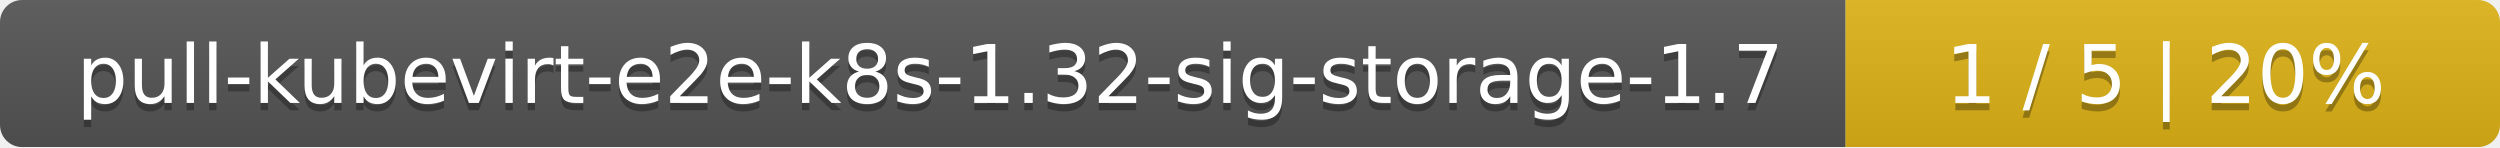
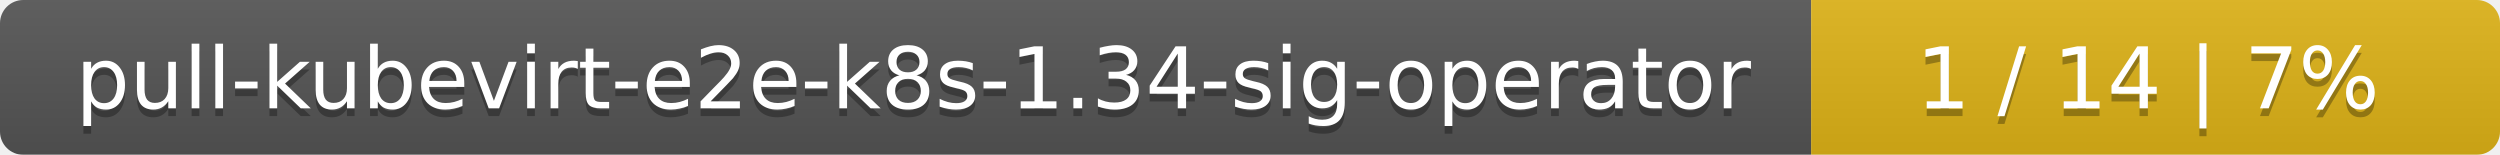
- <svg xmlns="http://www.w3.org/2000/svg" width="340" height="20">
+ <svg xmlns="http://www.w3.org/2000/svg" width="323" height="20">
  <linearGradient id="smooth" x2="0" y2="100%">
    <stop offset="0" stop-color="#bbb" stop-opacity=".1" />
    <stop offset="1" stop-opacity=".1" />
  </linearGradient>
  <mask id="round">
-     <rect width="340" height="20" rx="3" fill="#fff" />
+     <rect width="323" height="20" rx="3" fill="#fff" />
  </mask>
  <g mask="url(#round)">
-     <rect width="251" height="20" fill="#555" />
-     <rect x="251" width="89" height="20" fill="#dfb317" />
-     <rect width="340" height="20" fill="url(#smooth)" />
+     <rect width="234" height="20" fill="#555" />
+     <rect x="234" width="89" height="20" fill="#dfb317" />
+     <rect width="323" height="20" fill="url(#smooth)" />
  </g>
  <g fill="#fff" text-anchor="middle" font-family="DejaVu Sans,Verdana,Geneva,sans-serif" font-size="11">
-     <text x="126.5" y="15" fill="#010101" fill-opacity=".3">pull-kubevirt-e2e-k8s-1.32-sig-storage-1.7</text>
-     <text x="126.5" y="14">pull-kubevirt-e2e-k8s-1.32-sig-storage-1.7</text>
-     <text x="294.5" y="15" fill="#010101" fill-opacity=".3">1 / 5    |    20%</text>
-     <text x="294.5" y="14">1 / 5    |    20%</text>
+     <text x="118" y="15" fill="#010101" fill-opacity=".3">pull-kubevirt-e2e-k8s-1.34-sig-operator</text>
+     <text x="118" y="14">pull-kubevirt-e2e-k8s-1.34-sig-operator</text>
+     <text x="277.5" y="15" fill="#010101" fill-opacity=".3">1 / 14    |    7%</text>
+     <text x="277.5" y="14">1 / 14    |    7%</text>
  </g>
</svg>
